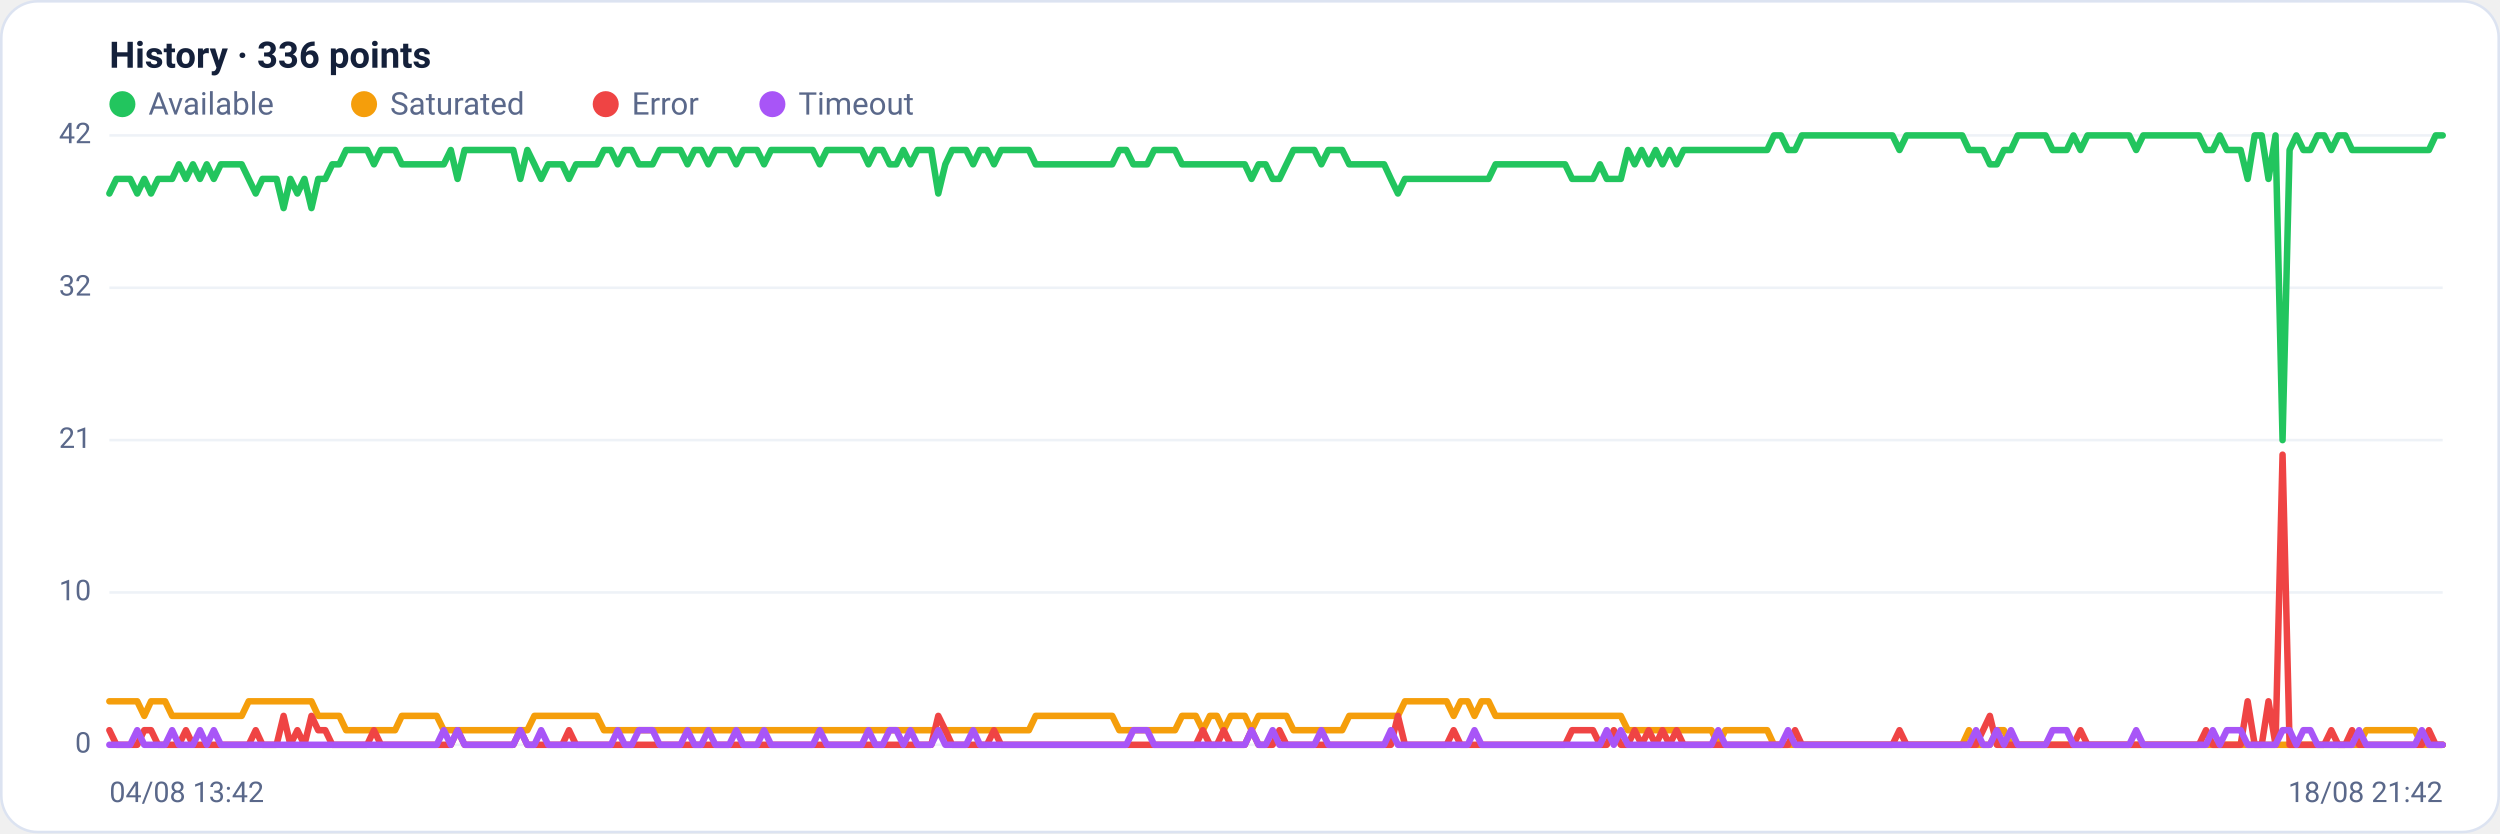
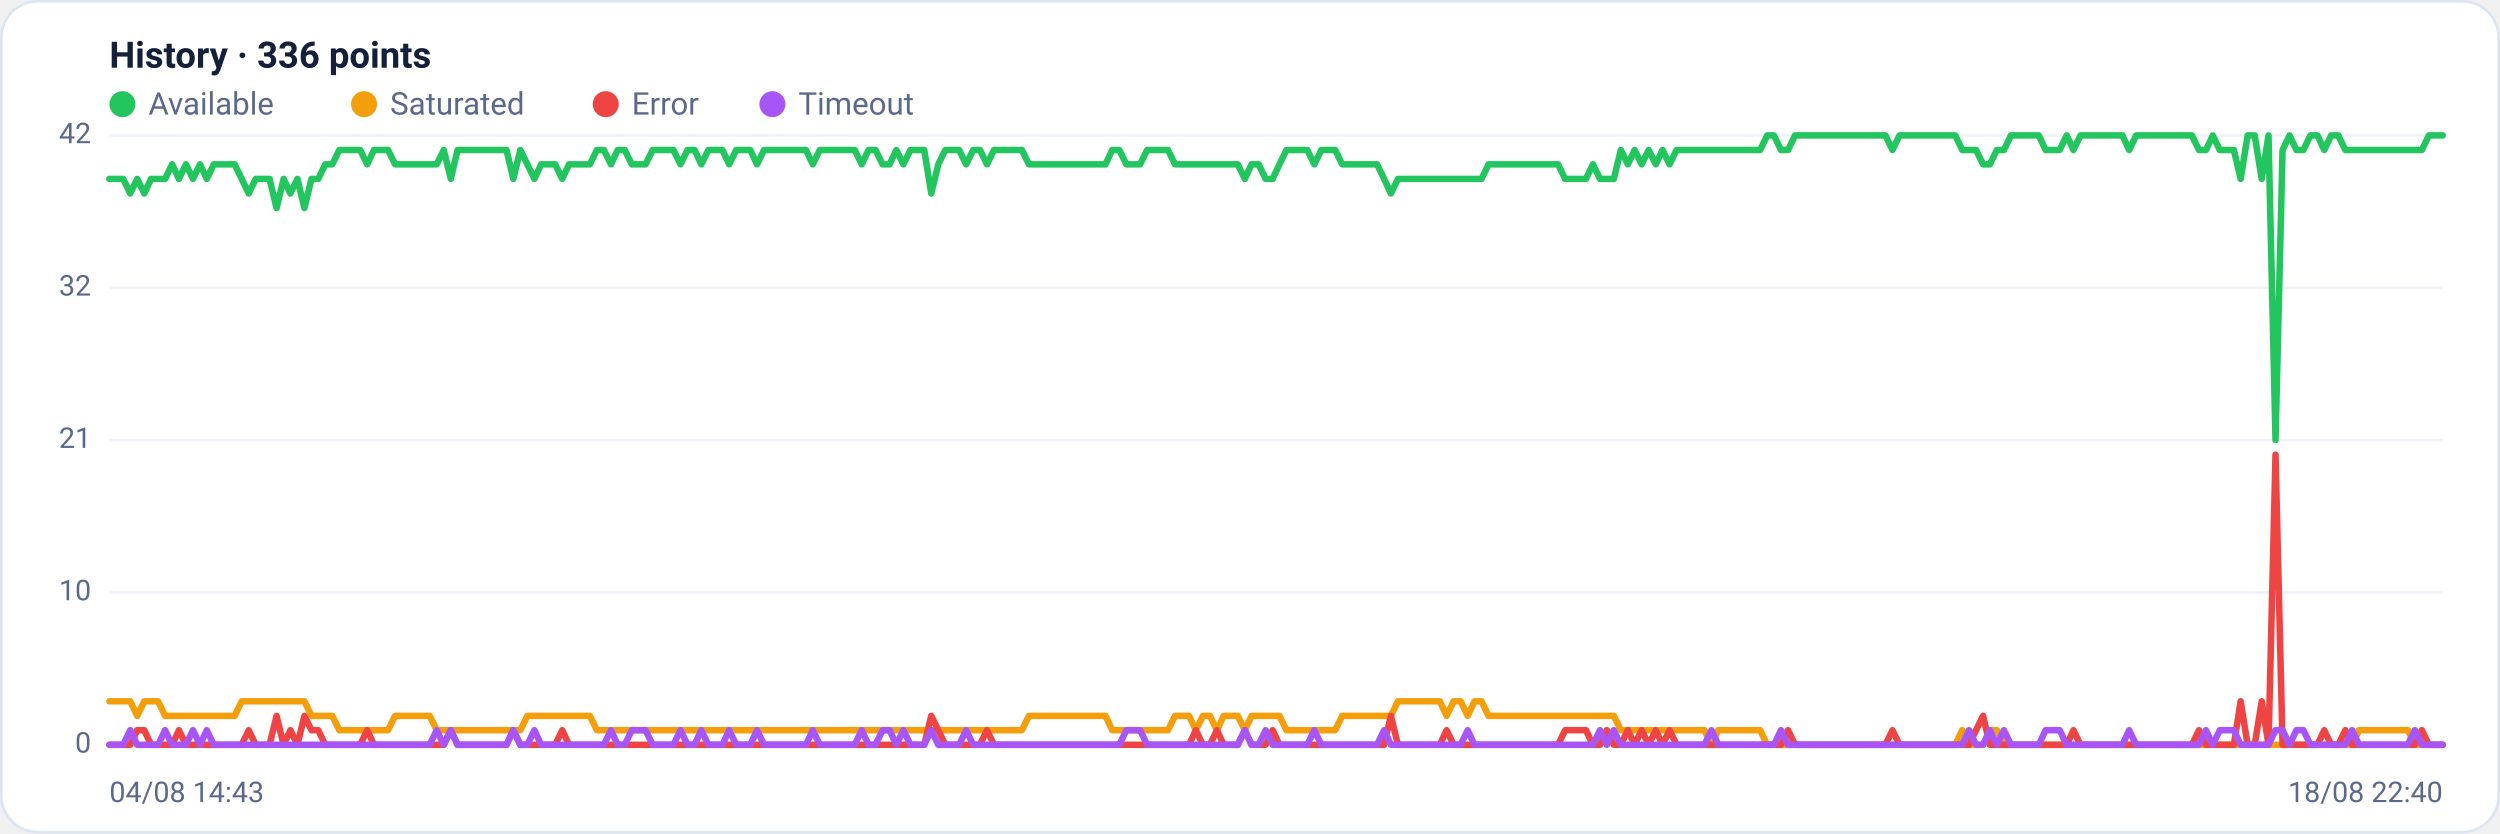
<svg xmlns="http://www.w3.org/2000/svg" viewBox="0 0 960 320" width="960" height="320" font-family="Segoe UI, system-ui, -apple-system, Roboto, Helvetica, Arial, sans-serif" role="img" aria-label="Availability history per region">
  <rect x="0.5" y="0.5" width="959" height="319" rx="14" fill="#ffffff" stroke="#dce3f1" />
  <text x="42" y="26" font-size="14" font-weight="600" fill="#14203a">History · 336 points</text>
  <circle cx="47" cy="40" r="5" fill="#22c55e" />
  <text x="57" y="44" font-size="12" fill="#5a688a">Available</text>
  <circle cx="139.8" cy="40" r="5" fill="#f59e0b" />
  <text x="149.8" y="44" font-size="12" fill="#5a688a">Saturated</text>
  <circle cx="232.6" cy="40" r="5" fill="#ef4444" />
  <text x="242.6" y="44" font-size="12" fill="#5a688a">Error</text>
  <circle cx="296.6" cy="40" r="5" fill="#a855f7" />
  <text x="306.6" y="44" font-size="12" fill="#5a688a">Timeout</text>
  <line x1="42" y1="286.0" x2="938" y2="286.0" stroke="#eef2f7" stroke-width="1" />
  <text x="35" y="289.0" text-anchor="end" font-size="11" fill="#5a688a">0</text>
  <line x1="42" y1="227.5" x2="938" y2="227.5" stroke="#eef2f7" stroke-width="1" />
  <text x="35" y="230.5" text-anchor="end" font-size="11" fill="#5a688a">10</text>
  <line x1="42" y1="169.0" x2="938" y2="169.0" stroke="#eef2f7" stroke-width="1" />
  <text x="35" y="172.0" text-anchor="end" font-size="11" fill="#5a688a">21</text>
  <line x1="42" y1="110.5" x2="938" y2="110.5" stroke="#eef2f7" stroke-width="1" />
  <text x="35" y="113.5" text-anchor="end" font-size="11" fill="#5a688a">32</text>
  <line x1="42" y1="52.0" x2="938" y2="52.0" stroke="#eef2f7" stroke-width="1" />
  <text x="35" y="55.0" text-anchor="end" font-size="11" fill="#5a688a">42</text>
-   <polyline fill="none" stroke="#22c55e" stroke-width="2.5" stroke-linejoin="round" stroke-linecap="round" points="42.0,74.3 44.7,68.7 47.3,68.7 50.0,68.7 52.7,74.3 55.4,68.7 58.0,74.3 60.7,68.7 63.4,68.7 66.1,68.7 68.7,63.1 71.4,68.7 74.1,63.1 76.8,68.7 79.4,63.1 82.1,68.7 84.8,63.1 87.5,63.1 90.1,63.1 92.8,63.1 95.5,68.7 98.2,74.3 100.8,68.7 103.5,68.7 106.2,68.7 108.9,79.9 111.5,68.7 114.2,74.3 116.9,68.7 119.6,79.9 122.2,68.7 124.9,68.7 127.6,63.1 130.3,63.1 132.9,57.6 135.6,57.6 138.3,57.6 141.0,57.6 143.6,63.1 146.3,57.6 149.0,57.6 151.7,57.6 154.3,63.1 157.0,63.1 159.7,63.1 162.4,63.1 165.0,63.1 167.7,63.1 170.4,63.1 173.1,57.6 175.7,68.7 178.4,57.6 181.1,57.6 183.8,57.6 186.4,57.6 189.1,57.6 191.8,57.6 194.5,57.6 197.1,57.6 199.8,68.7 202.5,57.6 205.2,63.1 207.8,68.7 210.5,63.1 213.2,63.1 215.9,63.1 218.5,68.7 221.2,63.1 223.9,63.1 226.5,63.1 229.2,63.1 231.9,57.6 234.6,57.6 237.2,63.1 239.9,57.6 242.6,57.6 245.3,63.1 247.9,63.1 250.6,63.1 253.3,57.6 256.0,57.6 258.6,57.6 261.3,57.6 264.0,63.1 266.7,57.6 269.3,57.6 272.0,63.1 274.7,57.6 277.4,57.6 280.0,57.6 282.7,63.1 285.4,57.6 288.1,57.6 290.7,57.6 293.4,63.1 296.1,57.6 298.8,57.6 301.4,57.6 304.1,57.6 306.8,57.6 309.5,57.6 312.1,57.6 314.8,63.1 317.5,57.6 320.2,57.6 322.8,57.6 325.5,57.6 328.2,57.6 330.9,57.6 333.5,63.1 336.2,57.6 338.9,57.6 341.6,63.1 344.2,63.1 346.9,57.6 349.6,63.1 352.3,57.6 354.9,57.6 357.6,57.6 360.3,74.3 363.0,63.1 365.6,57.6 368.3,57.6 371.0,57.6 373.7,63.1 376.3,57.6 379.0,57.6 381.7,63.1 384.4,57.6 387.0,57.6 389.7,57.6 392.4,57.6 395.1,57.6 397.7,63.1 400.4,63.1 403.1,63.1 405.7,63.1 408.4,63.1 411.1,63.1 413.8,63.1 416.4,63.1 419.1,63.1 421.8,63.1 424.5,63.1 427.1,63.1 429.8,57.6 432.5,57.6 435.2,63.1 437.8,63.1 440.5,63.1 443.2,57.6 445.9,57.6 448.5,57.6 451.2,57.6 453.9,63.1 456.6,63.1 459.2,63.1 461.9,63.1 464.6,63.1 467.3,63.1 469.9,63.1 472.6,63.1 475.3,63.1 478.0,63.1 480.6,68.7 483.3,63.1 486.0,63.1 488.7,68.7 491.3,68.7 494.0,63.1 496.7,57.6 499.4,57.6 502.0,57.6 504.7,57.6 507.4,63.1 510.1,57.6 512.7,57.6 515.4,57.6 518.1,63.1 520.8,63.1 523.4,63.1 526.1,63.1 528.8,63.1 531.5,63.1 534.1,68.7 536.8,74.3 539.5,68.7 542.2,68.7 544.8,68.7 547.5,68.7 550.2,68.7 552.9,68.7 555.5,68.7 558.2,68.7 560.9,68.7 563.6,68.7 566.2,68.7 568.9,68.7 571.6,68.7 574.3,63.1 576.9,63.1 579.6,63.1 582.3,63.1 584.9,63.1 587.6,63.1 590.3,63.1 593.0,63.1 595.6,63.1 598.3,63.1 601.0,63.1 603.7,68.7 606.3,68.7 609.0,68.7 611.7,68.7 614.4,63.1 617.0,68.7 619.7,68.7 622.4,68.7 625.1,57.6 627.7,63.1 630.4,57.6 633.1,63.1 635.8,57.6 638.4,63.1 641.1,57.6 643.8,63.1 646.5,57.6 649.1,57.6 651.8,57.6 654.5,57.6 657.2,57.6 659.8,57.6 662.5,57.6 665.2,57.6 667.9,57.6 670.5,57.6 673.2,57.6 675.9,57.6 678.6,57.6 681.2,52.0 683.9,52.0 686.6,57.6 689.3,57.6 691.9,52.0 694.6,52.0 697.3,52.0 700.0,52.0 702.6,52.0 705.3,52.0 708.0,52.0 710.7,52.0 713.3,52.0 716.0,52.0 718.7,52.0 721.4,52.0 724.0,52.0 726.7,52.0 729.4,57.6 732.1,52.0 734.7,52.0 737.4,52.0 740.1,52.0 742.8,52.0 745.4,52.0 748.1,52.0 750.8,52.0 753.5,52.0 756.1,57.6 758.8,57.6 761.5,57.6 764.1,63.1 766.8,63.1 769.5,57.6 772.2,57.6 774.8,52.0 777.5,52.0 780.2,52.0 782.9,52.0 785.5,52.0 788.2,57.6 790.9,57.6 793.6,57.6 796.2,52.0 798.9,57.6 801.6,52.0 804.3,52.0 806.9,52.0 809.6,52.0 812.3,52.0 815.0,52.0 817.6,52.0 820.3,57.6 823.0,52.0 825.7,52.0 828.3,52.0 831.0,52.0 833.7,52.0 836.4,52.0 839.0,52.0 841.7,52.0 844.4,52.0 847.1,57.6 849.7,57.6 852.4,52.0 855.1,57.6 857.8,57.6 860.4,57.6 863.1,68.7 865.8,52.0 868.5,52.0 871.1,68.7 873.8,52.0 876.5,169.0 879.2,57.6 881.8,52.0 884.5,57.6 887.2,57.6 889.9,52.0 892.5,52.0 895.2,57.6 897.9,52.0 900.6,52.0 903.2,57.6 905.9,57.6 908.6,57.6 911.3,57.6 913.9,57.6 916.6,57.6 919.3,57.6 922.0,57.6 924.6,57.6 927.3,57.6 930.0,57.6 932.7,57.6 935.3,52.0 938.0,52.0" />
-   <polyline fill="none" stroke="#f59e0b" stroke-width="2.5" stroke-linejoin="round" stroke-linecap="round" points="42.0,269.3 44.7,269.3 47.3,269.3 50.0,269.3 52.7,269.3 55.4,274.9 58.0,269.3 60.7,269.3 63.4,269.3 66.1,274.9 68.7,274.9 71.4,274.9 74.1,274.9 76.8,274.9 79.4,274.9 82.1,274.9 84.8,274.9 87.5,274.9 90.1,274.9 92.8,274.9 95.5,269.3 98.2,269.3 100.8,269.3 103.5,269.3 106.2,269.3 108.9,269.3 111.5,269.3 114.2,269.3 116.9,269.3 119.6,269.3 122.2,274.9 124.9,274.9 127.6,274.9 130.3,274.9 132.9,280.4 135.6,280.4 138.3,280.4 141.0,280.4 143.6,280.4 146.3,280.4 149.0,280.4 151.7,280.4 154.3,274.9 157.0,274.9 159.7,274.9 162.4,274.9 165.0,274.9 167.7,274.9 170.4,280.4 173.1,280.4 175.7,280.4 178.4,280.4 181.1,280.4 183.8,280.4 186.4,280.4 189.1,280.4 191.8,280.4 194.5,280.4 197.1,280.4 199.8,280.4 202.5,280.4 205.2,274.9 207.8,274.9 210.5,274.9 213.2,274.9 215.9,274.9 218.5,274.9 221.2,274.9 223.9,274.9 226.5,274.9 229.2,274.9 231.9,280.4 234.6,280.4 237.2,280.4 239.9,280.4 242.6,280.4 245.3,280.4 247.9,280.4 250.6,280.4 253.3,280.4 256.0,280.4 258.6,280.4 261.3,280.4 264.0,280.4 266.7,280.4 269.3,280.4 272.0,280.4 274.7,280.4 277.4,280.4 280.0,280.4 282.7,280.4 285.4,280.4 288.1,280.4 290.7,280.4 293.4,280.4 296.1,280.4 298.8,280.4 301.4,280.4 304.1,280.4 306.8,280.4 309.5,280.4 312.1,280.4 314.8,280.4 317.5,280.4 320.2,280.4 322.8,280.4 325.5,280.4 328.2,280.4 330.9,280.4 333.5,280.4 336.2,280.4 338.9,280.4 341.6,280.4 344.2,280.4 346.9,280.4 349.6,280.4 352.3,280.4 354.9,280.4 357.6,280.4 360.3,280.4 363.0,280.4 365.6,280.4 368.3,280.4 371.0,280.4 373.7,280.4 376.3,280.4 379.0,280.4 381.7,280.4 384.4,280.4 387.0,280.4 389.7,280.4 392.4,280.4 395.1,280.4 397.7,274.9 400.4,274.9 403.1,274.9 405.7,274.9 408.4,274.9 411.1,274.9 413.8,274.9 416.4,274.9 419.1,274.9 421.8,274.9 424.5,274.9 427.1,274.9 429.8,280.4 432.5,280.4 435.2,280.4 437.8,280.4 440.5,280.4 443.2,280.4 445.9,280.4 448.5,280.4 451.2,280.4 453.9,274.9 456.6,274.9 459.2,274.9 461.9,280.4 464.6,274.9 467.3,274.9 469.9,280.4 472.6,274.9 475.3,274.9 478.0,274.9 480.6,280.4 483.3,274.9 486.0,274.9 488.7,274.9 491.3,274.9 494.0,274.9 496.7,280.4 499.4,280.4 502.0,280.4 504.7,280.4 507.4,280.4 510.1,280.4 512.7,280.4 515.4,280.4 518.1,274.9 520.8,274.9 523.4,274.9 526.1,274.9 528.8,274.9 531.5,274.9 534.1,274.9 536.8,274.9 539.5,269.3 542.2,269.3 544.8,269.3 547.5,269.3 550.2,269.3 552.9,269.3 555.5,269.3 558.2,274.9 560.9,269.3 563.6,269.3 566.2,274.9 568.9,269.3 571.6,269.3 574.3,274.9 576.9,274.9 579.6,274.9 582.3,274.9 584.9,274.9 587.6,274.9 590.3,274.9 593.0,274.9 595.6,274.9 598.3,274.9 601.0,274.9 603.7,274.9 606.3,274.9 609.0,274.9 611.7,274.9 614.4,274.9 617.0,274.9 619.7,274.9 622.4,274.9 625.1,280.4 627.7,280.4 630.4,280.4 633.1,280.4 635.8,280.4 638.4,280.4 641.1,280.4 643.8,280.4 646.5,280.4 649.1,280.4 651.8,280.4 654.5,280.4 657.2,280.4 659.8,286.0 662.5,280.4 665.2,280.4 667.9,280.4 670.5,280.4 673.2,280.4 675.9,280.4 678.6,280.4 681.2,286.0 683.9,286.0 686.6,286.0 689.3,286.0 691.9,286.0 694.6,286.0 697.3,286.0 700.0,286.0 702.6,286.0 705.3,286.0 708.0,286.0 710.7,286.0 713.3,286.0 716.0,286.0 718.7,286.0 721.4,286.0 724.0,286.0 726.7,286.0 729.4,286.0 732.1,286.0 734.7,286.0 737.4,286.0 740.1,286.0 742.8,286.0 745.4,286.0 748.1,286.0 750.8,286.0 753.5,286.0 756.1,280.4 758.8,286.0 761.5,286.0 764.1,286.0 766.8,280.4 769.5,280.4 772.2,286.0 774.8,286.0 777.5,286.0 780.2,286.0 782.9,286.0 785.5,286.0 788.2,286.0 790.9,286.0 793.6,286.0 796.2,286.0 798.9,286.0 801.6,286.0 804.3,286.0 806.9,286.0 809.6,286.0 812.3,286.0 815.0,286.0 817.6,286.0 820.3,286.0 823.0,286.0 825.7,286.0 828.3,286.0 831.0,286.0 833.7,286.0 836.4,286.0 839.0,286.0 841.7,286.0 844.4,286.0 847.1,286.0 849.7,286.0 852.4,286.0 855.1,286.0 857.8,286.0 860.4,286.0 863.1,286.0 865.8,286.0 868.5,286.0 871.1,286.0 873.8,286.0 876.5,286.0 879.2,286.0 881.8,286.0 884.5,286.0 887.2,286.0 889.9,286.0 892.5,286.0 895.2,286.0 897.9,286.0 900.6,286.0 903.2,286.0 905.9,286.0 908.6,280.4 911.3,280.4 913.9,280.4 916.6,280.4 919.3,280.4 922.0,280.4 924.6,280.4 927.3,280.4 930.0,286.0 932.7,286.0 935.3,286.0 938.0,286.0" />
-   <polyline fill="none" stroke="#ef4444" stroke-width="2.5" stroke-linejoin="round" stroke-linecap="round" points="42.0,280.4 44.7,286.0 47.3,286.0 50.0,286.0 52.7,286.0 55.4,280.4 58.0,280.4 60.7,286.0 63.4,286.0 66.1,286.0 68.7,286.0 71.4,280.4 74.1,286.0 76.8,286.0 79.4,286.0 82.1,286.0 84.8,286.0 87.5,286.0 90.1,286.0 92.8,286.0 95.5,286.0 98.2,280.4 100.8,286.0 103.5,286.0 106.2,286.0 108.9,274.9 111.5,286.0 114.2,280.4 116.9,286.0 119.6,274.9 122.2,280.4 124.9,280.4 127.6,286.0 130.3,286.0 132.9,286.0 135.6,286.0 138.3,286.0 141.0,286.0 143.6,280.4 146.3,286.0 149.0,286.0 151.7,286.0 154.3,286.0 157.0,286.0 159.7,286.0 162.4,286.0 165.0,286.0 167.7,286.0 170.4,286.0 173.1,286.0 175.7,280.4 178.4,286.0 181.1,286.0 183.8,286.0 186.4,286.0 189.1,286.0 191.8,286.0 194.5,286.0 197.1,286.0 199.8,280.4 202.5,286.0 205.2,286.0 207.8,286.0 210.5,286.0 213.2,286.0 215.9,286.0 218.5,280.4 221.2,286.0 223.9,286.0 226.5,286.0 229.2,286.0 231.9,286.0 234.6,286.0 237.2,286.0 239.9,286.0 242.6,286.0 245.3,286.0 247.9,286.0 250.6,286.0 253.3,286.0 256.0,286.0 258.6,286.0 261.3,286.0 264.0,286.0 266.7,286.0 269.3,286.0 272.0,286.0 274.7,286.0 277.4,286.0 280.0,286.0 282.7,286.0 285.4,286.0 288.1,286.0 290.7,286.0 293.4,286.0 296.1,286.0 298.8,286.0 301.4,286.0 304.1,286.0 306.8,286.0 309.5,286.0 312.1,286.0 314.8,286.0 317.5,286.0 320.2,286.0 322.8,286.0 325.5,286.0 328.2,286.0 330.9,286.0 333.5,286.0 336.2,286.0 338.9,286.0 341.6,286.0 344.2,286.0 346.9,286.0 349.6,286.0 352.3,286.0 354.9,286.0 357.6,286.0 360.3,274.9 363.0,280.4 365.6,286.0 368.3,286.0 371.0,286.0 373.7,286.0 376.3,286.0 379.0,286.0 381.7,280.4 384.4,286.0 387.0,286.0 389.7,286.0 392.4,286.0 395.1,286.0 397.7,286.0 400.4,286.0 403.1,286.0 405.7,286.0 408.4,286.0 411.1,286.0 413.8,286.0 416.4,286.0 419.1,286.0 421.8,286.0 424.5,286.0 427.1,286.0 429.8,286.0 432.5,286.0 435.2,286.0 437.8,286.0 440.5,286.0 443.2,286.0 445.9,286.0 448.5,286.0 451.2,286.0 453.9,286.0 456.6,286.0 459.2,286.0 461.9,280.4 464.6,286.0 467.3,286.0 469.9,280.4 472.6,286.0 475.3,286.0 478.0,286.0 480.6,280.4 483.3,286.0 486.0,286.0 488.7,286.0 491.3,280.4 494.0,286.0 496.7,286.0 499.4,286.0 502.0,286.0 504.7,286.0 507.4,286.0 510.1,286.0 512.7,286.0 515.4,286.0 518.1,286.0 520.8,286.0 523.4,286.0 526.1,286.0 528.8,286.0 531.5,286.0 534.1,286.0 536.8,274.9 539.5,286.0 542.2,286.0 544.8,286.0 547.5,286.0 550.2,286.0 552.9,286.0 555.5,286.0 558.2,280.4 560.9,286.0 563.6,286.0 566.2,286.0 568.9,286.0 571.6,286.0 574.3,286.0 576.9,286.0 579.6,286.0 582.3,286.0 584.9,286.0 587.6,286.0 590.3,286.0 593.0,286.0 595.6,286.0 598.3,286.0 601.0,286.0 603.7,280.4 606.3,280.4 609.0,280.4 611.7,280.4 614.4,286.0 617.0,286.0 619.7,280.4 622.4,286.0 625.1,286.0 627.7,280.4 630.4,286.0 633.1,280.4 635.8,286.0 638.4,280.4 641.1,286.0 643.8,280.4 646.5,286.0 649.1,286.0 651.8,286.0 654.5,286.0 657.2,286.0 659.8,286.0 662.5,286.0 665.2,286.0 667.9,286.0 670.5,286.0 673.2,286.0 675.9,286.0 678.6,286.0 681.2,286.0 683.9,286.0 686.6,286.0 689.3,280.4 691.9,286.0 694.6,286.0 697.3,286.0 700.0,286.0 702.6,286.0 705.3,286.0 708.0,286.0 710.7,286.0 713.3,286.0 716.0,286.0 718.7,286.0 721.4,286.0 724.0,286.0 726.7,286.0 729.4,280.4 732.1,286.0 734.7,286.0 737.4,286.0 740.1,286.0 742.8,286.0 745.4,286.0 748.1,286.0 750.8,286.0 753.5,286.0 756.1,286.0 758.8,286.0 761.5,280.4 764.1,274.9 766.8,286.0 769.5,286.0 772.2,286.0 774.8,286.0 777.5,286.0 780.2,286.0 782.9,286.0 785.5,286.0 788.2,286.0 790.9,286.0 793.6,286.0 796.2,286.0 798.9,280.4 801.6,286.0 804.3,286.0 806.9,286.0 809.6,286.0 812.3,286.0 815.0,286.0 817.6,286.0 820.3,286.0 823.0,286.0 825.7,286.0 828.3,286.0 831.0,286.0 833.7,286.0 836.4,286.0 839.0,286.0 841.7,286.0 844.4,286.0 847.1,280.4 849.7,286.0 852.4,286.0 855.1,286.0 857.8,286.0 860.4,286.0 863.1,269.3 865.8,286.0 868.5,286.0 871.1,269.3 873.8,286.0 876.5,174.6 879.2,286.0 881.8,286.0 884.5,286.0 887.2,286.0 889.9,286.0 892.5,286.0 895.2,280.4 897.9,286.0 900.6,286.0 903.2,280.4 905.9,286.0 908.6,286.0 911.3,286.0 913.9,286.0 916.6,286.0 919.3,286.0 922.0,286.0 924.6,286.0 927.3,286.0 930.0,286.0 932.7,280.4 935.3,286.0 938.0,286.0" />
-   <polyline fill="none" stroke="#a855f7" stroke-width="2.5" stroke-linejoin="round" stroke-linecap="round" points="42.0,286.0 44.7,286.0 47.3,286.0 50.0,286.0 52.7,280.4 55.4,286.0 58.0,286.0 60.7,286.0 63.4,286.0 66.1,280.4 68.7,286.0 71.4,286.0 74.1,286.0 76.8,280.4 79.4,286.0 82.1,280.4 84.8,286.0 87.5,286.0 90.1,286.0 92.8,286.0 95.5,286.0 98.2,286.0 100.8,286.0 103.5,286.0 106.2,286.0 108.9,286.0 111.5,286.0 114.2,286.0 116.9,286.0 119.6,286.0 122.2,286.0 124.9,286.0 127.6,286.0 130.3,286.0 132.9,286.0 135.6,286.0 138.3,286.0 141.0,286.0 143.6,286.0 146.3,286.0 149.0,286.0 151.7,286.0 154.3,286.0 157.0,286.0 159.7,286.0 162.4,286.0 165.0,286.0 167.7,286.0 170.4,280.4 173.1,286.0 175.7,280.4 178.4,286.0 181.1,286.0 183.8,286.0 186.4,286.0 189.1,286.0 191.8,286.0 194.5,286.0 197.1,286.0 199.8,280.4 202.5,286.0 205.2,286.0 207.8,280.4 210.5,286.0 213.2,286.0 215.9,286.0 218.5,286.0 221.2,286.0 223.9,286.0 226.5,286.0 229.2,286.0 231.9,286.0 234.6,286.0 237.2,280.4 239.9,286.0 242.6,286.0 245.3,280.4 247.9,280.4 250.6,280.4 253.3,286.0 256.0,286.0 258.6,286.0 261.3,286.0 264.0,280.4 266.7,286.0 269.3,286.0 272.0,280.4 274.7,286.0 277.4,286.0 280.0,286.0 282.7,280.4 285.4,286.0 288.1,286.0 290.7,286.0 293.4,280.4 296.1,286.0 298.8,286.0 301.4,286.0 304.1,286.0 306.8,286.0 309.5,286.0 312.1,286.0 314.8,280.4 317.5,286.0 320.2,286.0 322.8,286.0 325.5,286.0 328.2,286.0 330.9,286.0 333.5,280.4 336.2,286.0 338.9,286.0 341.6,280.4 344.2,280.4 346.9,286.0 349.6,280.4 352.3,286.0 354.9,286.0 357.6,286.0 360.3,280.4 363.0,286.0 365.6,286.0 368.3,286.0 371.0,286.0 373.7,280.4 376.3,286.0 379.0,286.0 381.7,286.0 384.4,286.0 387.0,286.0 389.7,286.0 392.4,286.0 395.1,286.0 397.7,286.0 400.4,286.0 403.1,286.0 405.7,286.0 408.4,286.0 411.1,286.0 413.8,286.0 416.4,286.0 419.1,286.0 421.8,286.0 424.5,286.0 427.1,286.0 429.8,286.0 432.5,286.0 435.2,280.4 437.8,280.4 440.5,280.4 443.2,286.0 445.9,286.0 448.5,286.0 451.2,286.0 453.9,286.0 456.6,286.0 459.2,286.0 461.9,286.0 464.6,286.0 467.3,286.0 469.9,286.0 472.6,286.0 475.3,286.0 478.0,286.0 480.6,280.4 483.3,286.0 486.0,286.0 488.7,280.4 491.3,286.0 494.0,286.0 496.7,286.0 499.4,286.0 502.0,286.0 504.7,286.0 507.4,280.4 510.1,286.0 512.7,286.0 515.4,286.0 518.1,286.0 520.8,286.0 523.4,286.0 526.1,286.0 528.8,286.0 531.5,286.0 534.1,280.4 536.8,286.0 539.5,286.0 542.2,286.0 544.8,286.0 547.5,286.0 550.2,286.0 552.9,286.0 555.5,286.0 558.2,286.0 560.9,286.0 563.6,286.0 566.2,280.4 568.9,286.0 571.6,286.0 574.3,286.0 576.9,286.0 579.6,286.0 582.3,286.0 584.9,286.0 587.6,286.0 590.3,286.0 593.0,286.0 595.6,286.0 598.3,286.0 601.0,286.0 603.7,286.0 606.3,286.0 609.0,286.0 611.7,286.0 614.4,286.0 617.0,280.4 619.7,286.0 622.4,280.4 625.1,286.0 627.7,286.0 630.4,286.0 633.1,286.0 635.8,286.0 638.4,286.0 641.1,286.0 643.8,286.0 646.5,286.0 649.1,286.0 651.8,286.0 654.5,286.0 657.2,286.0 659.8,280.4 662.5,286.0 665.2,286.0 667.9,286.0 670.5,286.0 673.2,286.0 675.9,286.0 678.6,286.0 681.2,286.0 683.9,286.0 686.6,280.4 689.3,286.0 691.9,286.0 694.6,286.0 697.3,286.0 700.0,286.0 702.6,286.0 705.3,286.0 708.0,286.0 710.7,286.0 713.3,286.0 716.0,286.0 718.7,286.0 721.4,286.0 724.0,286.0 726.7,286.0 729.4,286.0 732.1,286.0 734.7,286.0 737.4,286.0 740.1,286.0 742.8,286.0 745.4,286.0 748.1,286.0 750.8,286.0 753.5,286.0 756.1,286.0 758.8,280.4 761.5,286.0 764.1,286.0 766.8,280.4 769.5,286.0 772.2,280.4 774.8,286.0 777.5,286.0 780.2,286.0 782.9,286.0 785.5,286.0 788.2,280.4 790.9,280.4 793.6,280.4 796.2,286.0 798.9,286.0 801.6,286.0 804.3,286.0 806.9,286.0 809.6,286.0 812.3,286.0 815.0,286.0 817.6,286.0 820.3,280.4 823.0,286.0 825.7,286.0 828.3,286.0 831.0,286.0 833.7,286.0 836.4,286.0 839.0,286.0 841.7,286.0 844.4,286.0 847.1,286.0 849.7,280.4 852.4,286.0 855.1,280.4 857.8,280.4 860.4,280.4 863.1,286.0 865.8,286.0 868.5,286.0 871.1,286.0 873.8,286.0 876.5,280.4 879.2,280.4 881.8,286.0 884.5,280.4 887.2,280.4 889.9,286.0 892.5,286.0 895.2,286.0 897.9,286.0 900.6,286.0 903.2,286.0 905.9,280.4 908.6,286.0 911.3,286.0 913.9,286.0 916.6,286.0 919.3,286.0 922.0,286.0 924.6,286.0 927.3,286.0 930.0,280.4 932.7,286.0 935.3,286.0 938.0,286.0" />
-   <text x="42" y="308" font-size="11" fill="#5a688a">04/08 13:42</text>
-   <text x="938" y="308" text-anchor="end" font-size="11" fill="#5a688a">18/08 21:42</text>
+   <polyline fill="none" stroke="#22c55e" stroke-width="2.5" stroke-linejoin="round" stroke-linecap="round" points="42.0,68.7 44.7,68.7 47.3,68.7 50.0,74.3 52.7,68.7 55.4,74.3 58.0,68.7 60.7,68.7 63.4,68.7 66.1,63.1 68.7,68.7 71.4,63.1 74.1,68.7 76.8,63.1 79.4,68.7 82.1,63.1 84.8,63.1 87.5,63.1 90.1,63.1 92.8,68.7 95.5,74.3 98.2,68.7 100.8,68.7 103.5,68.7 106.2,79.9 108.9,68.7 111.5,74.3 114.2,68.7 116.9,79.9 119.6,68.7 122.2,68.7 124.9,63.1 127.6,63.1 130.3,57.6 132.9,57.6 135.6,57.6 138.3,57.6 141.0,63.1 143.6,57.6 146.3,57.6 149.0,57.6 151.7,63.1 154.3,63.1 157.0,63.1 159.7,63.1 162.4,63.1 165.0,63.1 167.7,63.1 170.4,57.6 173.1,68.7 175.7,57.6 178.4,57.6 181.1,57.6 183.8,57.6 186.4,57.6 189.1,57.6 191.8,57.6 194.5,57.6 197.1,68.7 199.8,57.6 202.5,63.1 205.2,68.7 207.8,63.1 210.5,63.1 213.2,63.1 215.9,68.7 218.5,63.1 221.2,63.1 223.9,63.1 226.5,63.1 229.2,57.6 231.9,57.6 234.6,63.1 237.2,57.6 239.9,57.6 242.6,63.1 245.3,63.1 247.9,63.1 250.6,57.6 253.3,57.6 256.0,57.6 258.6,57.6 261.3,63.1 264.0,57.6 266.7,57.6 269.3,63.1 272.0,57.6 274.7,57.6 277.4,57.6 280.0,63.1 282.7,57.6 285.4,57.6 288.1,57.6 290.7,63.1 293.4,57.6 296.1,57.6 298.8,57.6 301.4,57.6 304.1,57.6 306.8,57.6 309.5,57.6 312.1,63.1 314.8,57.6 317.5,57.6 320.2,57.6 322.8,57.6 325.5,57.6 328.2,57.6 330.9,63.1 333.5,57.6 336.2,57.6 338.9,63.1 341.6,63.1 344.2,57.6 346.9,63.1 349.6,57.6 352.3,57.6 354.9,57.6 357.6,74.3 360.3,63.1 363.0,57.6 365.6,57.6 368.3,57.6 371.0,63.1 373.7,57.6 376.3,57.6 379.0,63.1 381.7,57.6 384.4,57.6 387.0,57.6 389.7,57.6 392.4,57.6 395.1,63.1 397.7,63.1 400.4,63.1 403.1,63.1 405.7,63.1 408.4,63.1 411.1,63.1 413.8,63.1 416.4,63.1 419.1,63.1 421.8,63.1 424.5,63.1 427.1,57.6 429.8,57.6 432.5,63.1 435.2,63.1 437.8,63.1 440.5,57.6 443.2,57.6 445.9,57.6 448.5,57.6 451.2,63.1 453.9,63.1 456.6,63.1 459.2,63.1 461.9,63.1 464.6,63.1 467.3,63.1 469.9,63.1 472.6,63.1 475.3,63.1 478.0,68.7 480.6,63.1 483.3,63.1 486.0,68.7 488.7,68.7 491.3,63.1 494.0,57.6 496.7,57.6 499.4,57.6 502.0,57.6 504.7,63.1 507.4,57.6 510.1,57.6 512.7,57.6 515.4,63.1 518.1,63.1 520.8,63.1 523.4,63.1 526.1,63.1 528.8,63.1 531.5,68.7 534.1,74.3 536.8,68.7 539.5,68.7 542.2,68.7 544.8,68.7 547.5,68.7 550.2,68.7 552.9,68.7 555.5,68.7 558.2,68.7 560.9,68.7 563.6,68.7 566.2,68.7 568.9,68.7 571.6,63.1 574.3,63.1 576.9,63.1 579.6,63.1 582.3,63.1 584.9,63.1 587.6,63.1 590.3,63.1 593.0,63.1 595.6,63.1 598.3,63.1 601.0,68.7 603.7,68.7 606.3,68.7 609.0,68.7 611.7,63.1 614.4,68.7 617.0,68.7 619.7,68.7 622.4,57.6 625.1,63.1 627.7,57.6 630.4,63.1 633.1,57.6 635.8,63.1 638.4,57.6 641.1,63.1 643.8,57.6 646.5,57.6 649.1,57.6 651.8,57.6 654.5,57.6 657.2,57.6 659.8,57.6 662.5,57.6 665.2,57.6 667.9,57.6 670.5,57.6 673.2,57.6 675.9,57.6 678.6,52.0 681.2,52.0 683.9,57.6 686.6,57.6 689.3,52.0 691.9,52.0 694.6,52.0 697.3,52.0 700.0,52.0 702.6,52.0 705.3,52.0 708.0,52.0 710.7,52.0 713.3,52.0 716.0,52.0 718.7,52.0 721.4,52.0 724.0,52.0 726.7,57.6 729.4,52.0 732.1,52.0 734.7,52.0 737.4,52.0 740.1,52.0 742.8,52.0 745.4,52.0 748.1,52.0 750.8,52.0 753.5,57.6 756.1,57.6 758.8,57.6 761.5,63.1 764.1,63.1 766.8,57.6 769.5,57.6 772.2,52.0 774.8,52.0 777.5,52.0 780.2,52.0 782.9,52.0 785.5,57.6 788.2,57.6 790.9,57.6 793.6,52.0 796.2,57.6 798.9,52.0 801.6,52.0 804.3,52.0 806.9,52.0 809.6,52.0 812.3,52.0 815.0,52.0 817.6,57.6 820.3,52.0 823.0,52.0 825.7,52.0 828.3,52.0 831.0,52.0 833.7,52.0 836.4,52.0 839.0,52.0 841.7,52.0 844.4,57.6 847.1,57.6 849.7,52.0 852.4,57.6 855.1,57.6 857.8,57.6 860.4,68.7 863.1,52.0 865.8,52.0 868.5,68.7 871.1,52.0 873.8,169.0 876.5,57.6 879.2,52.0 881.8,57.6 884.5,57.6 887.2,52.0 889.9,52.0 892.5,57.6 895.2,52.0 897.9,52.0 900.6,57.6 903.2,57.6 905.9,57.6 908.6,57.6 911.3,57.6 913.9,57.6 916.6,57.6 919.3,57.6 922.0,57.6 924.6,57.6 927.3,57.6 930.0,57.6 932.7,52.0 935.3,52.0 938.0,52.0" />
+   <polyline fill="none" stroke="#f59e0b" stroke-width="2.5" stroke-linejoin="round" stroke-linecap="round" points="42.0,269.3 44.7,269.3 47.3,269.3 50.0,269.3 52.7,274.9 55.4,269.3 58.0,269.3 60.7,269.3 63.4,274.9 66.1,274.9 68.7,274.9 71.4,274.9 74.1,274.9 76.8,274.9 79.4,274.9 82.1,274.9 84.8,274.9 87.5,274.9 90.1,274.9 92.8,269.3 95.5,269.3 98.2,269.3 100.8,269.3 103.5,269.3 106.2,269.3 108.9,269.3 111.5,269.3 114.2,269.3 116.9,269.3 119.6,274.9 122.2,274.9 124.9,274.9 127.6,274.9 130.3,280.4 132.9,280.4 135.6,280.4 138.3,280.4 141.0,280.4 143.6,280.4 146.3,280.4 149.0,280.4 151.7,274.9 154.3,274.9 157.0,274.9 159.7,274.9 162.4,274.9 165.0,274.9 167.7,280.4 170.4,280.4 173.1,280.4 175.7,280.4 178.4,280.4 181.1,280.4 183.8,280.4 186.4,280.4 189.1,280.4 191.8,280.4 194.5,280.4 197.1,280.4 199.8,280.4 202.5,274.9 205.2,274.9 207.8,274.9 210.5,274.9 213.2,274.9 215.9,274.9 218.5,274.9 221.2,274.9 223.9,274.9 226.5,274.9 229.2,280.4 231.9,280.4 234.6,280.4 237.2,280.4 239.9,280.4 242.6,280.4 245.3,280.4 247.9,280.4 250.6,280.4 253.3,280.4 256.0,280.4 258.6,280.4 261.3,280.4 264.0,280.4 266.7,280.4 269.3,280.4 272.0,280.4 274.7,280.4 277.4,280.4 280.0,280.4 282.7,280.4 285.4,280.4 288.1,280.4 290.7,280.4 293.4,280.4 296.1,280.4 298.8,280.4 301.4,280.4 304.1,280.4 306.8,280.4 309.5,280.4 312.1,280.4 314.8,280.4 317.5,280.4 320.2,280.4 322.8,280.4 325.5,280.4 328.2,280.4 330.9,280.4 333.5,280.4 336.2,280.4 338.9,280.4 341.6,280.4 344.2,280.4 346.9,280.4 349.6,280.4 352.3,280.4 354.9,280.4 357.6,280.4 360.3,280.4 363.0,280.4 365.6,280.4 368.3,280.4 371.0,280.4 373.7,280.4 376.3,280.4 379.0,280.4 381.7,280.4 384.4,280.4 387.0,280.4 389.7,280.4 392.4,280.4 395.1,274.9 397.7,274.9 400.4,274.9 403.1,274.9 405.7,274.9 408.4,274.9 411.1,274.9 413.8,274.9 416.4,274.9 419.1,274.9 421.8,274.9 424.5,274.9 427.1,280.4 429.8,280.4 432.5,280.4 435.2,280.4 437.8,280.4 440.5,280.4 443.2,280.4 445.9,280.4 448.5,280.4 451.2,274.9 453.9,274.9 456.6,274.9 459.2,280.4 461.9,274.9 464.6,274.9 467.3,280.4 469.9,274.9 472.6,274.9 475.3,274.9 478.0,280.4 480.6,274.9 483.3,274.9 486.0,274.9 488.7,274.9 491.3,274.9 494.0,280.4 496.7,280.4 499.4,280.4 502.0,280.4 504.7,280.4 507.4,280.4 510.1,280.4 512.7,280.4 515.4,274.9 518.1,274.9 520.8,274.9 523.4,274.9 526.1,274.9 528.8,274.9 531.5,274.9 534.1,274.9 536.8,269.3 539.5,269.3 542.2,269.3 544.8,269.3 547.5,269.3 550.2,269.3 552.9,269.3 555.5,274.9 558.2,269.3 560.9,269.3 563.6,274.9 566.2,269.3 568.9,269.3 571.6,274.9 574.3,274.9 576.9,274.9 579.6,274.9 582.3,274.9 584.9,274.9 587.6,274.9 590.3,274.9 593.0,274.9 595.6,274.9 598.3,274.9 601.0,274.9 603.7,274.9 606.3,274.9 609.0,274.9 611.7,274.9 614.4,274.9 617.0,274.9 619.7,274.9 622.4,280.4 625.1,280.4 627.7,280.4 630.4,280.4 633.1,280.4 635.8,280.4 638.4,280.4 641.1,280.4 643.8,280.4 646.5,280.4 649.1,280.4 651.8,280.4 654.5,280.4 657.2,286.0 659.8,280.4 662.5,280.4 665.2,280.4 667.9,280.4 670.5,280.4 673.2,280.4 675.9,280.4 678.6,286.0 681.2,286.0 683.9,286.0 686.6,286.0 689.3,286.0 691.9,286.0 694.6,286.0 697.3,286.0 700.0,286.0 702.6,286.0 705.3,286.0 708.0,286.0 710.7,286.0 713.3,286.0 716.0,286.0 718.7,286.0 721.4,286.0 724.0,286.0 726.7,286.0 729.4,286.0 732.1,286.0 734.7,286.0 737.4,286.0 740.1,286.0 742.8,286.0 745.4,286.0 748.1,286.0 750.8,286.0 753.5,280.4 756.1,286.0 758.8,286.0 761.5,286.0 764.1,280.4 766.8,280.4 769.5,286.0 772.2,286.0 774.8,286.0 777.5,286.0 780.2,286.0 782.9,286.0 785.5,286.0 788.2,286.0 790.9,286.0 793.6,286.0 796.2,286.0 798.9,286.0 801.6,286.0 804.3,286.0 806.9,286.0 809.6,286.0 812.3,286.0 815.0,286.0 817.6,286.0 820.3,286.0 823.0,286.0 825.7,286.0 828.3,286.0 831.0,286.0 833.7,286.0 836.4,286.0 839.0,286.0 841.7,286.0 844.4,286.0 847.1,286.0 849.7,286.0 852.4,286.0 855.1,286.0 857.8,286.0 860.4,286.0 863.1,286.0 865.8,286.0 868.5,286.0 871.1,286.0 873.8,286.0 876.5,286.0 879.2,286.0 881.8,286.0 884.5,286.0 887.2,286.0 889.9,286.0 892.5,286.0 895.2,286.0 897.9,286.0 900.6,286.0 903.2,286.0 905.9,280.4 908.6,280.4 911.3,280.4 913.9,280.4 916.6,280.4 919.3,280.4 922.0,280.4 924.6,280.4 927.3,286.0 930.0,286.0 932.7,286.0 935.3,286.0 938.0,286.0" />
+   <polyline fill="none" stroke="#ef4444" stroke-width="2.5" stroke-linejoin="round" stroke-linecap="round" points="42.0,286.0 44.7,286.0 47.3,286.0 50.0,286.0 52.7,280.4 55.4,280.4 58.0,286.0 60.7,286.0 63.4,286.0 66.1,286.0 68.7,280.4 71.4,286.0 74.1,286.0 76.8,286.0 79.4,286.0 82.1,286.0 84.8,286.0 87.5,286.0 90.1,286.0 92.8,286.0 95.5,280.4 98.2,286.0 100.8,286.0 103.5,286.0 106.2,274.9 108.9,286.0 111.5,280.4 114.2,286.0 116.9,274.9 119.6,280.4 122.2,280.4 124.9,286.0 127.6,286.0 130.3,286.0 132.9,286.0 135.6,286.0 138.3,286.0 141.0,280.4 143.6,286.0 146.3,286.0 149.0,286.0 151.7,286.0 154.3,286.0 157.0,286.0 159.7,286.0 162.4,286.0 165.0,286.0 167.7,286.0 170.4,286.0 173.1,280.4 175.7,286.0 178.4,286.0 181.1,286.0 183.8,286.0 186.4,286.0 189.1,286.0 191.8,286.0 194.5,286.0 197.1,280.4 199.8,286.0 202.5,286.0 205.2,286.0 207.8,286.0 210.5,286.0 213.2,286.0 215.9,280.4 218.5,286.0 221.2,286.0 223.9,286.0 226.5,286.0 229.2,286.0 231.9,286.0 234.6,286.0 237.2,286.0 239.9,286.0 242.6,286.0 245.3,286.0 247.9,286.0 250.6,286.0 253.3,286.0 256.0,286.0 258.6,286.0 261.3,286.0 264.0,286.0 266.7,286.0 269.3,286.0 272.0,286.0 274.7,286.0 277.4,286.0 280.0,286.0 282.7,286.0 285.4,286.0 288.1,286.0 290.7,286.0 293.4,286.0 296.1,286.0 298.8,286.0 301.4,286.0 304.1,286.0 306.8,286.0 309.5,286.0 312.1,286.0 314.8,286.0 317.5,286.0 320.2,286.0 322.8,286.0 325.5,286.0 328.2,286.0 330.9,286.0 333.5,286.0 336.2,286.0 338.9,286.0 341.6,286.0 344.2,286.0 346.9,286.0 349.6,286.0 352.3,286.0 354.9,286.0 357.6,274.9 360.3,280.4 363.0,286.0 365.6,286.0 368.3,286.0 371.0,286.0 373.7,286.0 376.3,286.0 379.0,280.4 381.7,286.0 384.4,286.0 387.0,286.0 389.7,286.0 392.4,286.0 395.1,286.0 397.7,286.0 400.4,286.0 403.1,286.0 405.7,286.0 408.4,286.0 411.1,286.0 413.8,286.0 416.4,286.0 419.1,286.0 421.8,286.0 424.5,286.0 427.1,286.0 429.8,286.0 432.5,286.0 435.2,286.0 437.8,286.0 440.5,286.0 443.2,286.0 445.9,286.0 448.5,286.0 451.2,286.0 453.9,286.0 456.6,286.0 459.2,280.4 461.9,286.0 464.6,286.0 467.3,280.4 469.9,286.0 472.6,286.0 475.3,286.0 478.0,280.4 480.6,286.0 483.3,286.0 486.0,286.0 488.7,280.4 491.3,286.0 494.0,286.0 496.7,286.0 499.4,286.0 502.0,286.0 504.7,286.0 507.4,286.0 510.1,286.0 512.7,286.0 515.4,286.0 518.1,286.0 520.8,286.0 523.4,286.0 526.1,286.0 528.8,286.0 531.5,286.0 534.1,274.9 536.8,286.0 539.5,286.0 542.2,286.0 544.8,286.0 547.5,286.0 550.2,286.0 552.9,286.0 555.5,280.4 558.2,286.0 560.9,286.0 563.6,286.0 566.2,286.0 568.9,286.0 571.6,286.0 574.3,286.0 576.9,286.0 579.6,286.0 582.3,286.0 584.9,286.0 587.6,286.0 590.3,286.0 593.0,286.0 595.6,286.0 598.3,286.0 601.0,280.4 603.7,280.4 606.3,280.4 609.0,280.4 611.7,286.0 614.4,286.0 617.0,280.4 619.7,286.0 622.4,286.0 625.1,280.4 627.7,286.0 630.4,280.4 633.1,286.0 635.8,280.4 638.4,286.0 641.1,280.4 643.8,286.0 646.5,286.0 649.1,286.0 651.8,286.0 654.5,286.0 657.2,286.0 659.8,286.0 662.5,286.0 665.2,286.0 667.9,286.0 670.5,286.0 673.2,286.0 675.9,286.0 678.6,286.0 681.2,286.0 683.9,286.0 686.6,280.4 689.3,286.0 691.9,286.0 694.6,286.0 697.3,286.0 700.0,286.0 702.6,286.0 705.3,286.0 708.0,286.0 710.7,286.0 713.3,286.0 716.0,286.0 718.7,286.0 721.4,286.0 724.0,286.0 726.7,280.4 729.4,286.0 732.1,286.0 734.7,286.0 737.4,286.0 740.1,286.0 742.8,286.0 745.4,286.0 748.1,286.0 750.8,286.0 753.5,286.0 756.1,286.0 758.8,280.4 761.5,274.9 764.1,286.0 766.8,286.0 769.5,286.0 772.2,286.0 774.8,286.0 777.5,286.0 780.2,286.0 782.9,286.0 785.5,286.0 788.2,286.0 790.9,286.0 793.6,286.0 796.2,280.4 798.9,286.0 801.6,286.0 804.3,286.0 806.9,286.0 809.6,286.0 812.3,286.0 815.0,286.0 817.6,286.0 820.3,286.0 823.0,286.0 825.7,286.0 828.3,286.0 831.0,286.0 833.7,286.0 836.4,286.0 839.0,286.0 841.7,286.0 844.4,280.4 847.1,286.0 849.7,286.0 852.4,286.0 855.1,286.0 857.8,286.0 860.4,269.3 863.1,286.0 865.8,286.0 868.5,269.3 871.1,286.0 873.8,174.6 876.5,286.0 879.2,286.0 881.8,286.0 884.5,286.0 887.2,286.0 889.9,286.0 892.5,280.4 895.2,286.0 897.9,286.0 900.6,280.4 903.2,286.0 905.9,286.0 908.6,286.0 911.3,286.0 913.9,286.0 916.6,286.0 919.3,286.0 922.0,286.0 924.6,286.0 927.3,286.0 930.0,280.4 932.7,286.0 935.3,286.0 938.0,286.0" />
+   <polyline fill="none" stroke="#a855f7" stroke-width="2.5" stroke-linejoin="round" stroke-linecap="round" points="42.0,286.0 44.7,286.0 47.3,286.0 50.0,280.4 52.7,286.0 55.4,286.0 58.0,286.0 60.7,286.0 63.4,280.4 66.1,286.0 68.7,286.0 71.4,286.0 74.1,280.4 76.8,286.0 79.4,280.4 82.1,286.0 84.8,286.0 87.5,286.0 90.1,286.0 92.8,286.0 95.5,286.0 98.2,286.0 100.8,286.0 103.5,286.0 106.2,286.0 108.9,286.0 111.5,286.0 114.2,286.0 116.9,286.0 119.6,286.0 122.2,286.0 124.9,286.0 127.6,286.0 130.3,286.0 132.9,286.0 135.6,286.0 138.3,286.0 141.0,286.0 143.6,286.0 146.3,286.0 149.0,286.0 151.7,286.0 154.3,286.0 157.0,286.0 159.7,286.0 162.4,286.0 165.0,286.0 167.7,280.4 170.4,286.0 173.1,280.4 175.7,286.0 178.4,286.0 181.1,286.0 183.8,286.0 186.4,286.0 189.1,286.0 191.8,286.0 194.5,286.0 197.1,280.4 199.8,286.0 202.5,286.0 205.2,280.4 207.8,286.0 210.5,286.0 213.2,286.0 215.9,286.0 218.5,286.0 221.2,286.0 223.9,286.0 226.5,286.0 229.2,286.0 231.9,286.0 234.6,280.4 237.2,286.0 239.9,286.0 242.6,280.4 245.3,280.4 247.9,280.4 250.6,286.0 253.3,286.0 256.0,286.0 258.6,286.0 261.3,280.4 264.0,286.0 266.7,286.0 269.3,280.4 272.0,286.0 274.7,286.0 277.4,286.0 280.0,280.4 282.7,286.0 285.4,286.0 288.1,286.0 290.7,280.4 293.4,286.0 296.1,286.0 298.8,286.0 301.4,286.0 304.1,286.0 306.8,286.0 309.5,286.0 312.1,280.4 314.8,286.0 317.5,286.0 320.2,286.0 322.8,286.0 325.5,286.0 328.2,286.0 330.9,280.4 333.5,286.0 336.2,286.0 338.9,280.4 341.6,280.4 344.2,286.0 346.9,280.4 349.6,286.0 352.3,286.0 354.9,286.0 357.6,280.4 360.3,286.0 363.0,286.0 365.6,286.0 368.3,286.0 371.0,280.4 373.7,286.0 376.3,286.0 379.0,286.0 381.7,286.0 384.4,286.0 387.0,286.0 389.7,286.0 392.4,286.0 395.1,286.0 397.7,286.0 400.4,286.0 403.1,286.0 405.7,286.0 408.4,286.0 411.1,286.0 413.8,286.0 416.4,286.0 419.1,286.0 421.8,286.0 424.5,286.0 427.1,286.0 429.8,286.0 432.5,280.4 435.2,280.4 437.8,280.4 440.5,286.0 443.2,286.0 445.9,286.0 448.5,286.0 451.2,286.0 453.9,286.0 456.6,286.0 459.2,286.0 461.9,286.0 464.6,286.0 467.3,286.0 469.9,286.0 472.6,286.0 475.3,286.0 478.0,280.4 480.6,286.0 483.3,286.0 486.0,280.4 488.7,286.0 491.3,286.0 494.0,286.0 496.7,286.0 499.4,286.0 502.0,286.0 504.7,280.4 507.4,286.0 510.1,286.0 512.7,286.0 515.4,286.0 518.1,286.0 520.8,286.0 523.4,286.0 526.1,286.0 528.8,286.0 531.5,280.4 534.1,286.0 536.8,286.0 539.5,286.0 542.2,286.0 544.8,286.0 547.5,286.0 550.2,286.0 552.9,286.0 555.5,286.0 558.2,286.0 560.9,286.0 563.6,280.4 566.2,286.0 568.9,286.0 571.6,286.0 574.3,286.0 576.9,286.0 579.6,286.0 582.3,286.0 584.9,286.0 587.6,286.0 590.3,286.0 593.0,286.0 595.6,286.0 598.3,286.0 601.0,286.0 603.7,286.0 606.3,286.0 609.0,286.0 611.7,286.0 614.4,280.4 617.0,286.0 619.7,280.4 622.4,286.0 625.1,286.0 627.7,286.0 630.4,286.0 633.1,286.0 635.8,286.0 638.4,286.0 641.1,286.0 643.8,286.0 646.5,286.0 649.1,286.0 651.8,286.0 654.5,286.0 657.2,280.4 659.8,286.0 662.5,286.0 665.2,286.0 667.9,286.0 670.5,286.0 673.2,286.0 675.9,286.0 678.6,286.0 681.2,286.0 683.9,280.4 686.6,286.0 689.3,286.0 691.9,286.0 694.6,286.0 697.3,286.0 700.0,286.0 702.6,286.0 705.3,286.0 708.0,286.0 710.7,286.0 713.3,286.0 716.0,286.0 718.7,286.0 721.4,286.0 724.0,286.0 726.7,286.0 729.4,286.0 732.1,286.0 734.7,286.0 737.4,286.0 740.1,286.0 742.8,286.0 745.4,286.0 748.1,286.0 750.8,286.0 753.5,286.0 756.1,280.4 758.8,286.0 761.5,286.0 764.1,280.4 766.8,286.0 769.5,280.4 772.2,286.0 774.8,286.0 777.5,286.0 780.2,286.0 782.9,286.0 785.5,280.4 788.2,280.4 790.9,280.4 793.6,286.0 796.2,286.0 798.9,286.0 801.6,286.0 804.3,286.0 806.9,286.0 809.6,286.0 812.3,286.0 815.0,286.0 817.6,280.4 820.3,286.0 823.0,286.0 825.7,286.0 828.3,286.0 831.0,286.0 833.7,286.0 836.4,286.0 839.0,286.0 841.7,286.0 844.4,286.0 847.1,280.4 849.7,286.0 852.4,280.4 855.1,280.4 857.8,280.4 860.4,286.0 863.1,286.0 865.8,286.0 868.5,286.0 871.1,286.0 873.8,280.4 876.5,280.4 879.2,286.0 881.8,280.4 884.5,280.4 887.2,286.0 889.9,286.0 892.5,286.0 895.2,286.0 897.9,286.0 900.6,286.0 903.2,280.4 905.9,286.0 908.6,286.0 911.3,286.0 913.9,286.0 916.6,286.0 919.3,286.0 922.0,286.0 924.6,286.0 927.3,280.4 930.0,286.0 932.7,286.0 935.3,286.0 938.0,286.0" />
+   <text x="42" y="308" font-size="11" fill="#5a688a">04/08 14:43</text>
+   <text x="938" y="308" text-anchor="end" font-size="11" fill="#5a688a">18/08 22:40</text>
</svg>
